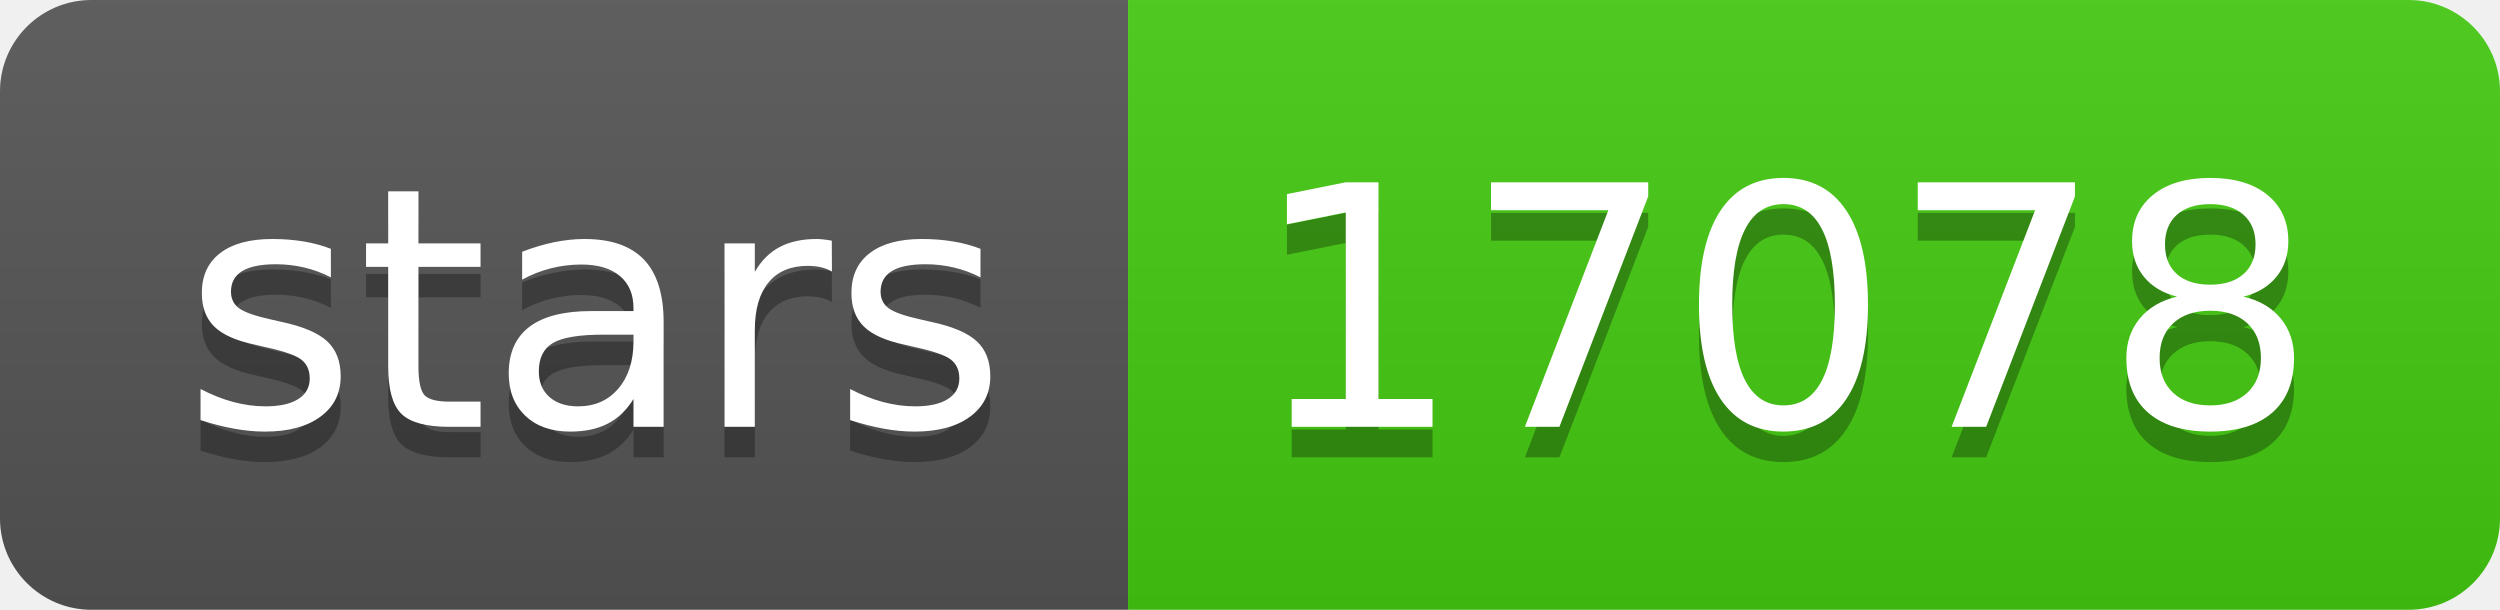
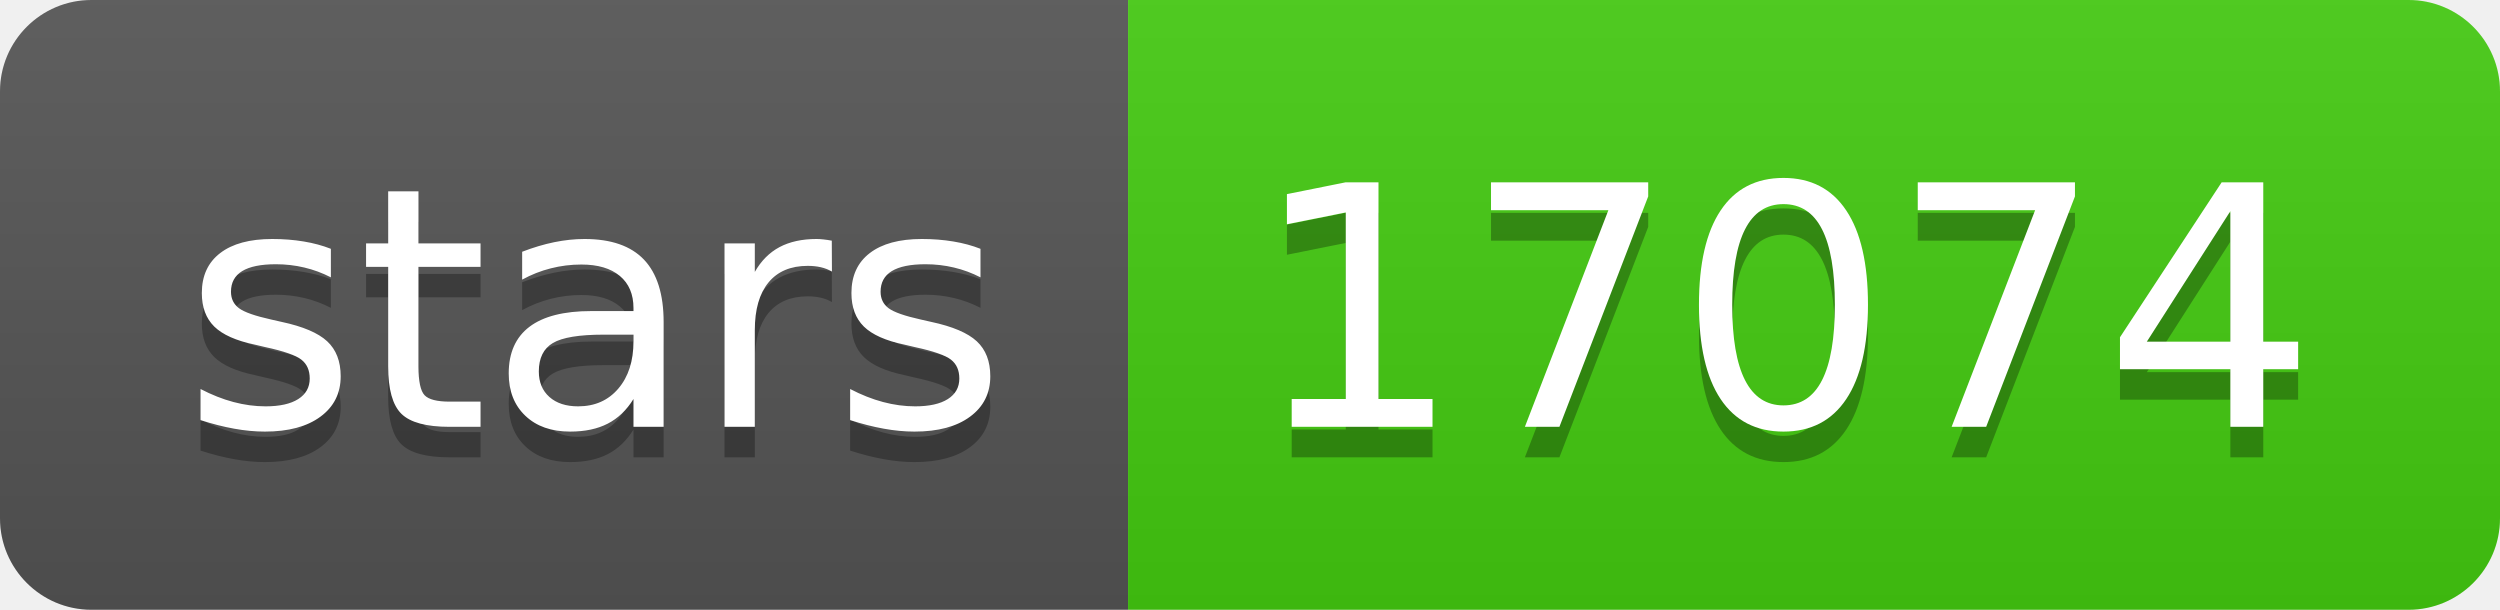
- <svg xmlns="http://www.w3.org/2000/svg" width="82" height="20" role="img" aria-label="stars: 17078">
+ <svg xmlns="http://www.w3.org/2000/svg" width="82" height="20" role="img" aria-label="stars: 17074">
  <linearGradient id="s" x2="0" y2="100%">
    <stop offset="0" stop-color="#bbb" stop-opacity=".1" />
    <stop offset="1" stop-opacity=".1" />
  </linearGradient>
  <clipPath id="r">
    <rect width="82" height="20" rx="3" fill="#fff" />
  </clipPath>
  <g clip-path="url(#r)">
    <rect width="37" height="20" fill="#555" />
    <rect x="37" width="45" height="20" fill="#4c1" />
    <rect width="82" height="20" fill="url(#s)" />
  </g>
  <g fill="#fff" text-anchor="middle" font-family="Verdana,Geneva,DejaVu Sans,sans-serif" text-rendering="geometricPrecision" font-size="110">
    <text aria-hidden="true" x="195" y="150" fill="#010101" fill-opacity=".3" transform="scale(.1)" textLength="270">stars</text>
    <text x="195" y="140" transform="scale(.1)" fill="#fff" textLength="270">stars</text>
-     <text aria-hidden="true" x="585" y="150" fill="#010101" fill-opacity=".3" transform="scale(.1)" textLength="350">17078</text>
-     <text x="585" y="140" transform="scale(.1)" fill="#fff" textLength="350">17078</text>
+     <text aria-hidden="true" x="585" y="150" fill="#010101" fill-opacity=".3" transform="scale(.1)" textLength="350">17074</text>
+     <text x="585" y="140" transform="scale(.1)" fill="#fff" textLength="350">17074</text>
  </g>
</svg>
